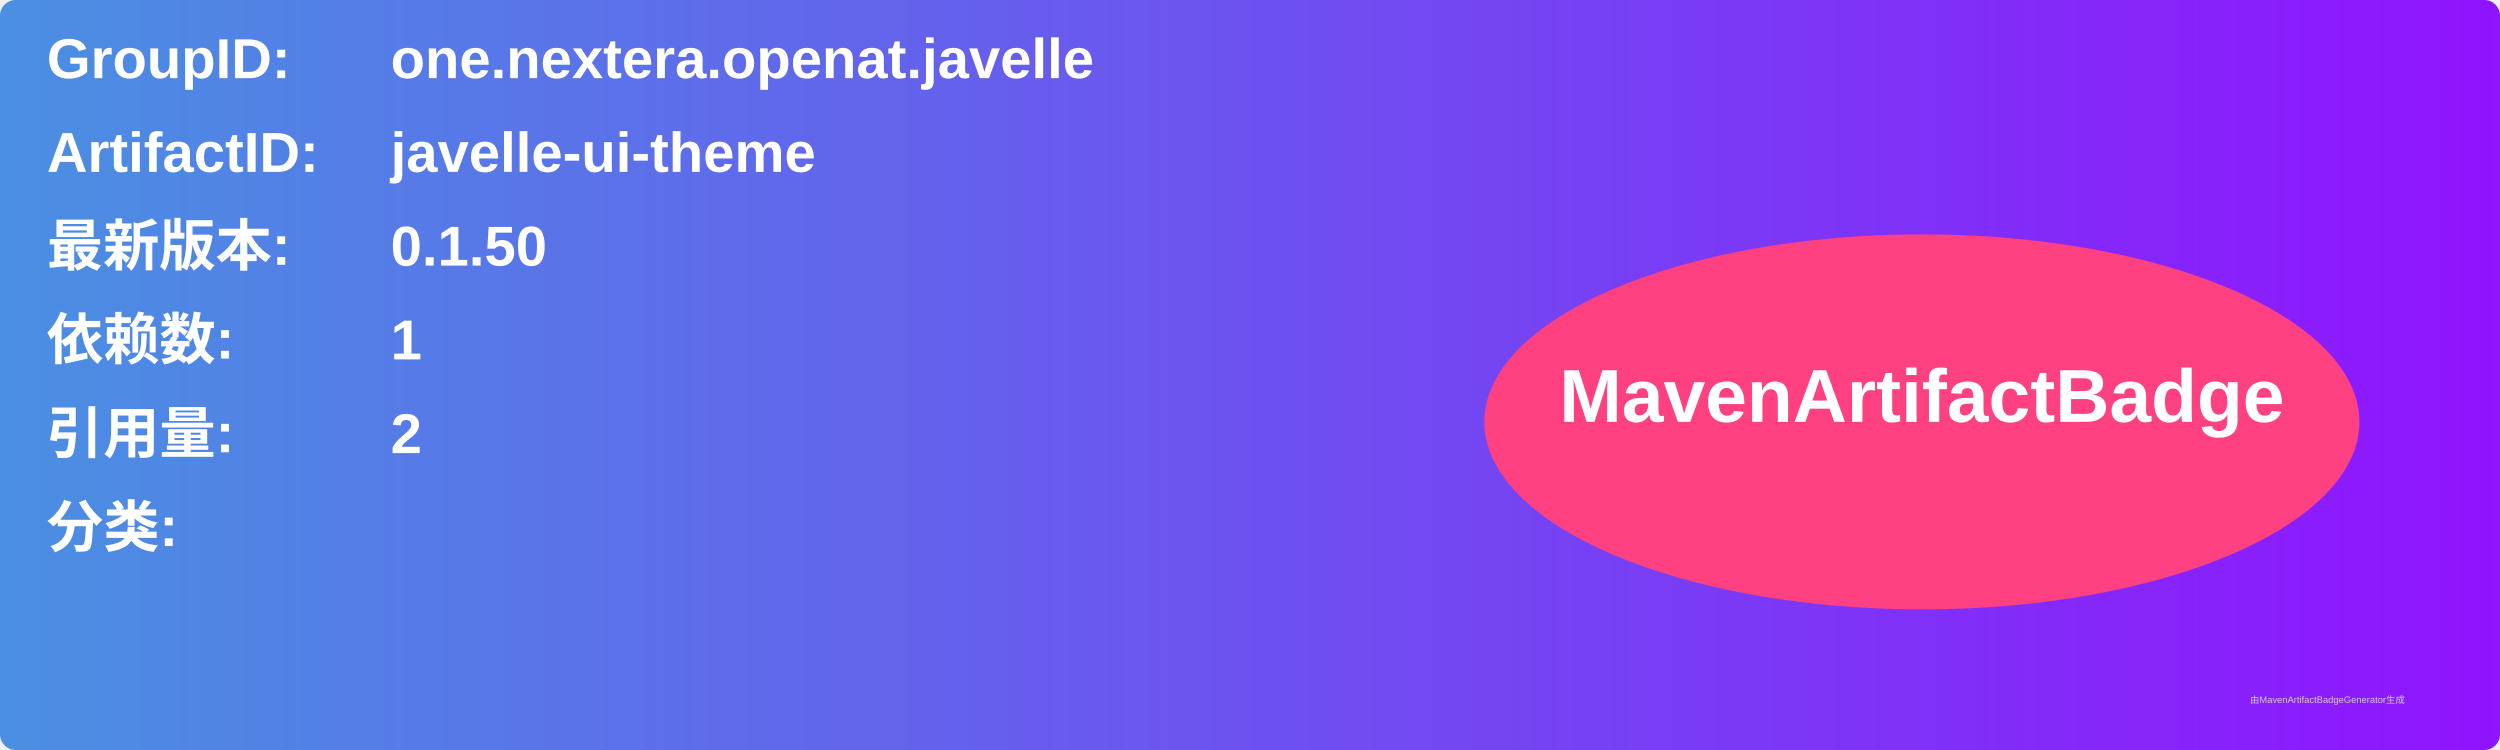
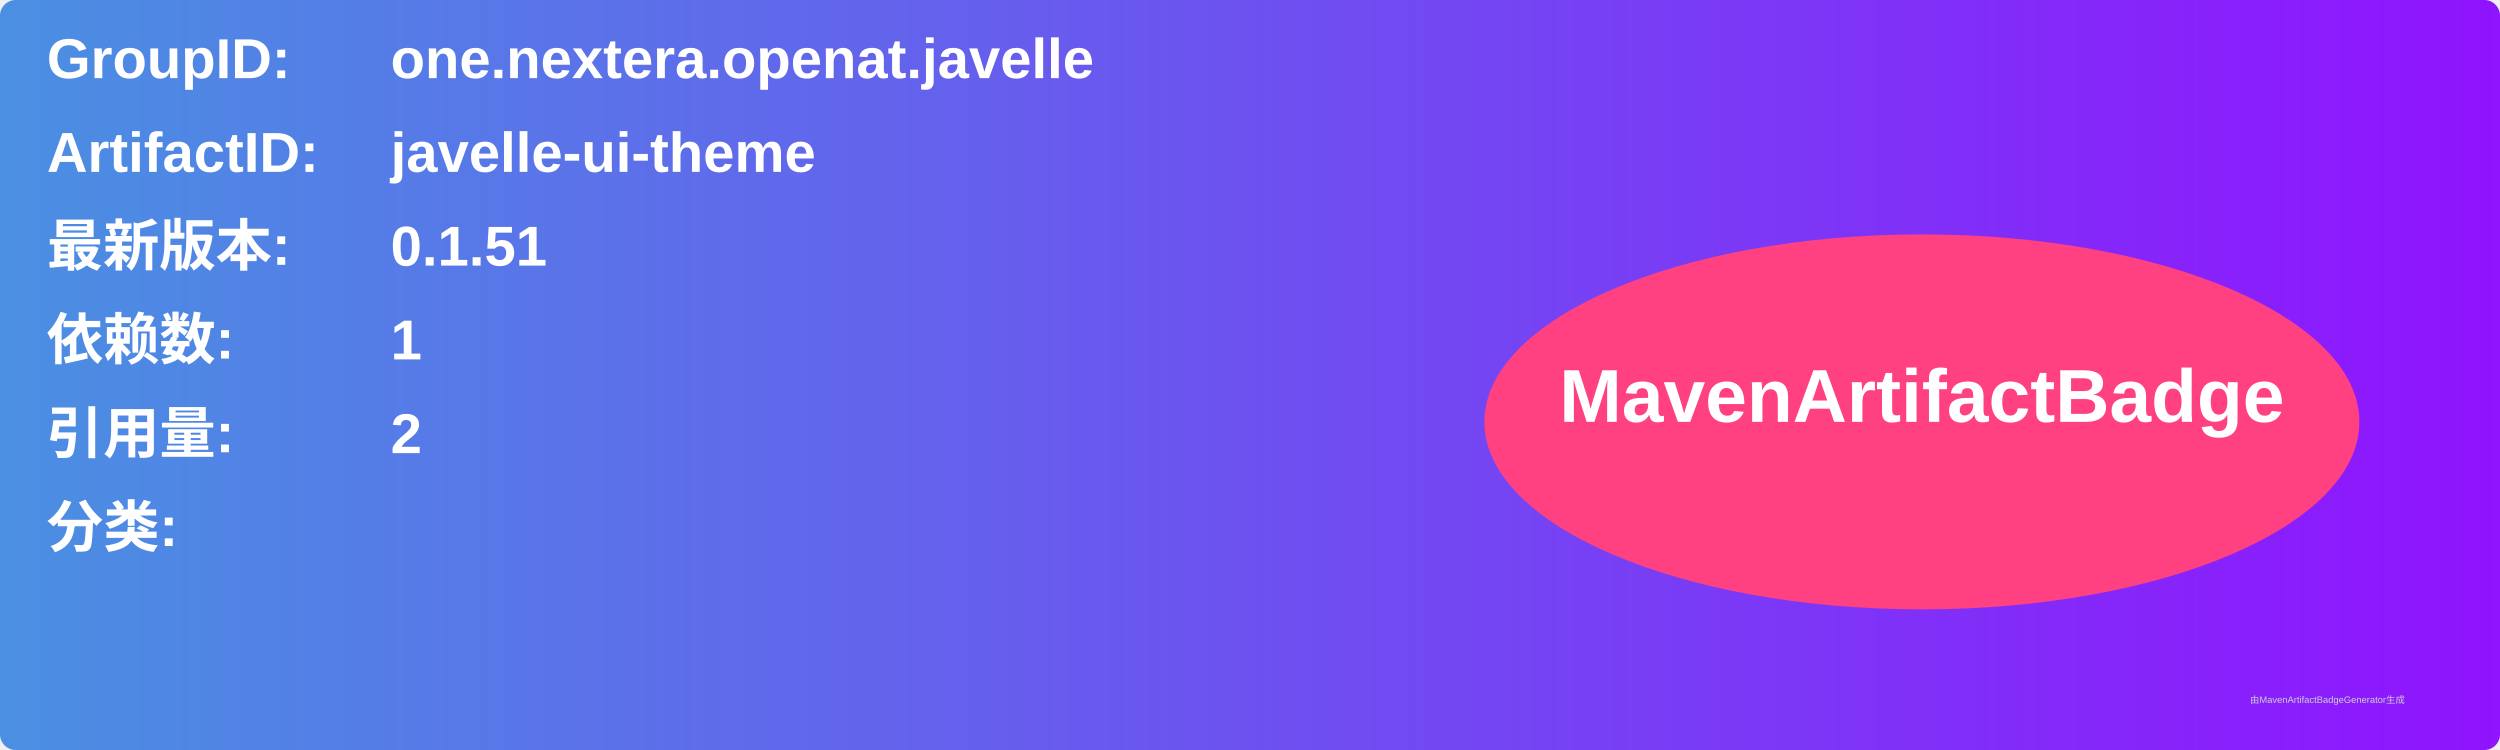
<svg xmlns="http://www.w3.org/2000/svg" width="800" height="240" viewBox="0 0 800 240">
  <linearGradient id="grad" x1="0%" y1="0%" x2="100%" y2="0%">
    <stop offset="0%" stop-color="#4a90e2" />
    <stop offset="100%" stop-color="#9013fe" />
  </linearGradient>
  <rect width="100%" height="100%" rx="5" ry="5" fill="url(#grad)" />
  <g transform="translate(15, 15)">
    <text x="0" y="10" font-family="Arial" font-size="18" fill="white" font-weight="bold" width="260">GroupID:</text>
    <text x="110" y="10" font-family="Arial" font-size="18" fill="white" font-weight="bold" width="460">one.nextera.openat.javelle</text>
    <text x="0" y="40" font-family="Arial" font-size="18" fill="white" font-weight="bold" width="260">ArtifactID:</text>
    <text x="110" y="40" font-family="Arial" font-size="18" fill="white" font-weight="bold" width="460">javelle-ui-theme</text>
    <text x="0" y="70" font-family="Arial" font-size="18" fill="white" font-weight="bold">最新版本:</text>
    <text x="110" y="70" font-family="Arial" font-size="18" fill="white" font-weight="bold">
-       <tspan font-weight="bold">0.1.50</tspan>
+       <tspan font-weight="bold">0.1.51</tspan>
    </text>
    <text x="0" y="100" font-family="Arial" font-size="18" fill="white" font-weight="bold">依赖数: </text>
    <text x="110" y="100" font-family="Arial" font-size="18" fill="white">
      <tspan font-weight="bold">1</tspan>
    </text>
    <text x="0" y="130" font-family="Arial" font-size="18" fill="white" font-weight="bold">引用量: </text>
    <text x="110" y="130" font-family="Arial" font-size="18" fill="white">
      <tspan font-weight="bold">2</tspan>
    </text>
    <text x="0" y="160" font-family="Arial" font-size="18" fill="white" font-weight="bold">分类:</text>
    <text x="10" y="190" font-family="Arial" font-size="10" fill="white">
      <tspan font-weight="bold" />
    </text>
    <ellipse cx="600" cy="120" rx="140" ry="60" fill="#ff4081" />
    <text x="600" y="120" text-anchor="middle" font-family="Arial" font-size="24" fill="white" font-weight="bold">MavenArtifactBadge</text>
  </g>
  <text x="720" y="225" font-family="Arial" font-size="3" fill="#d0d0d0">由MavenArtifactBadgeGenerator生成</text>
</svg>
